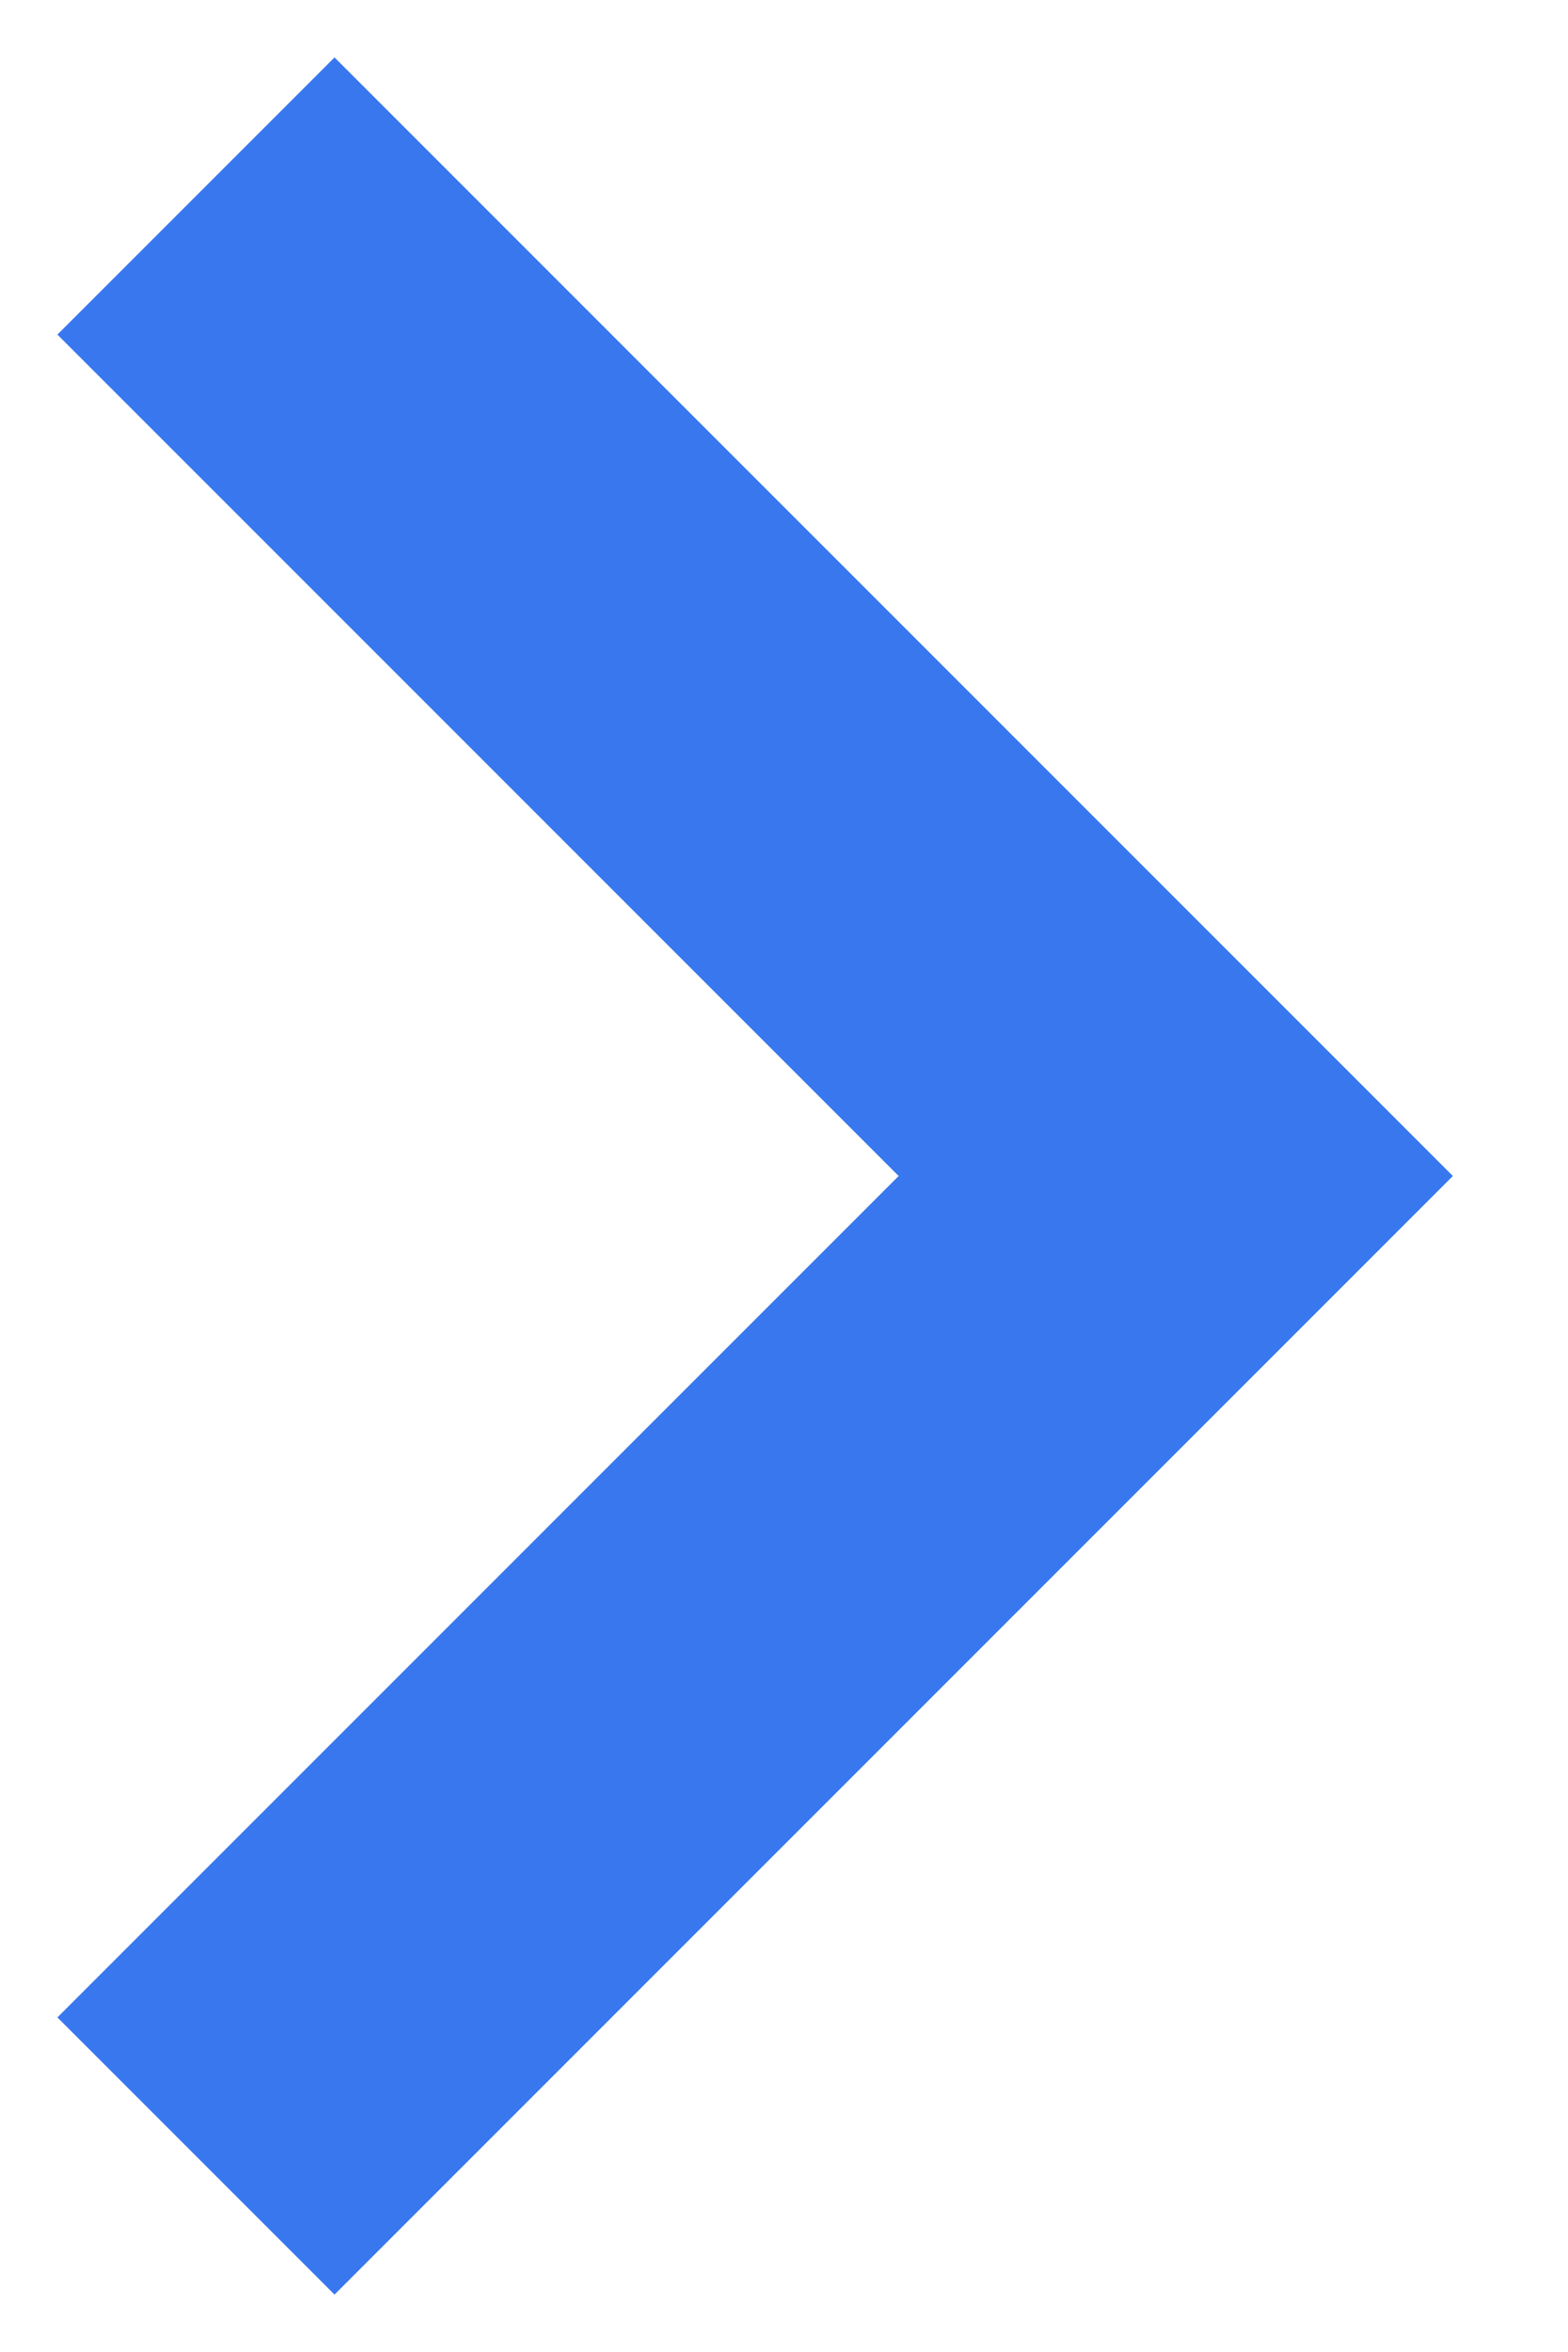
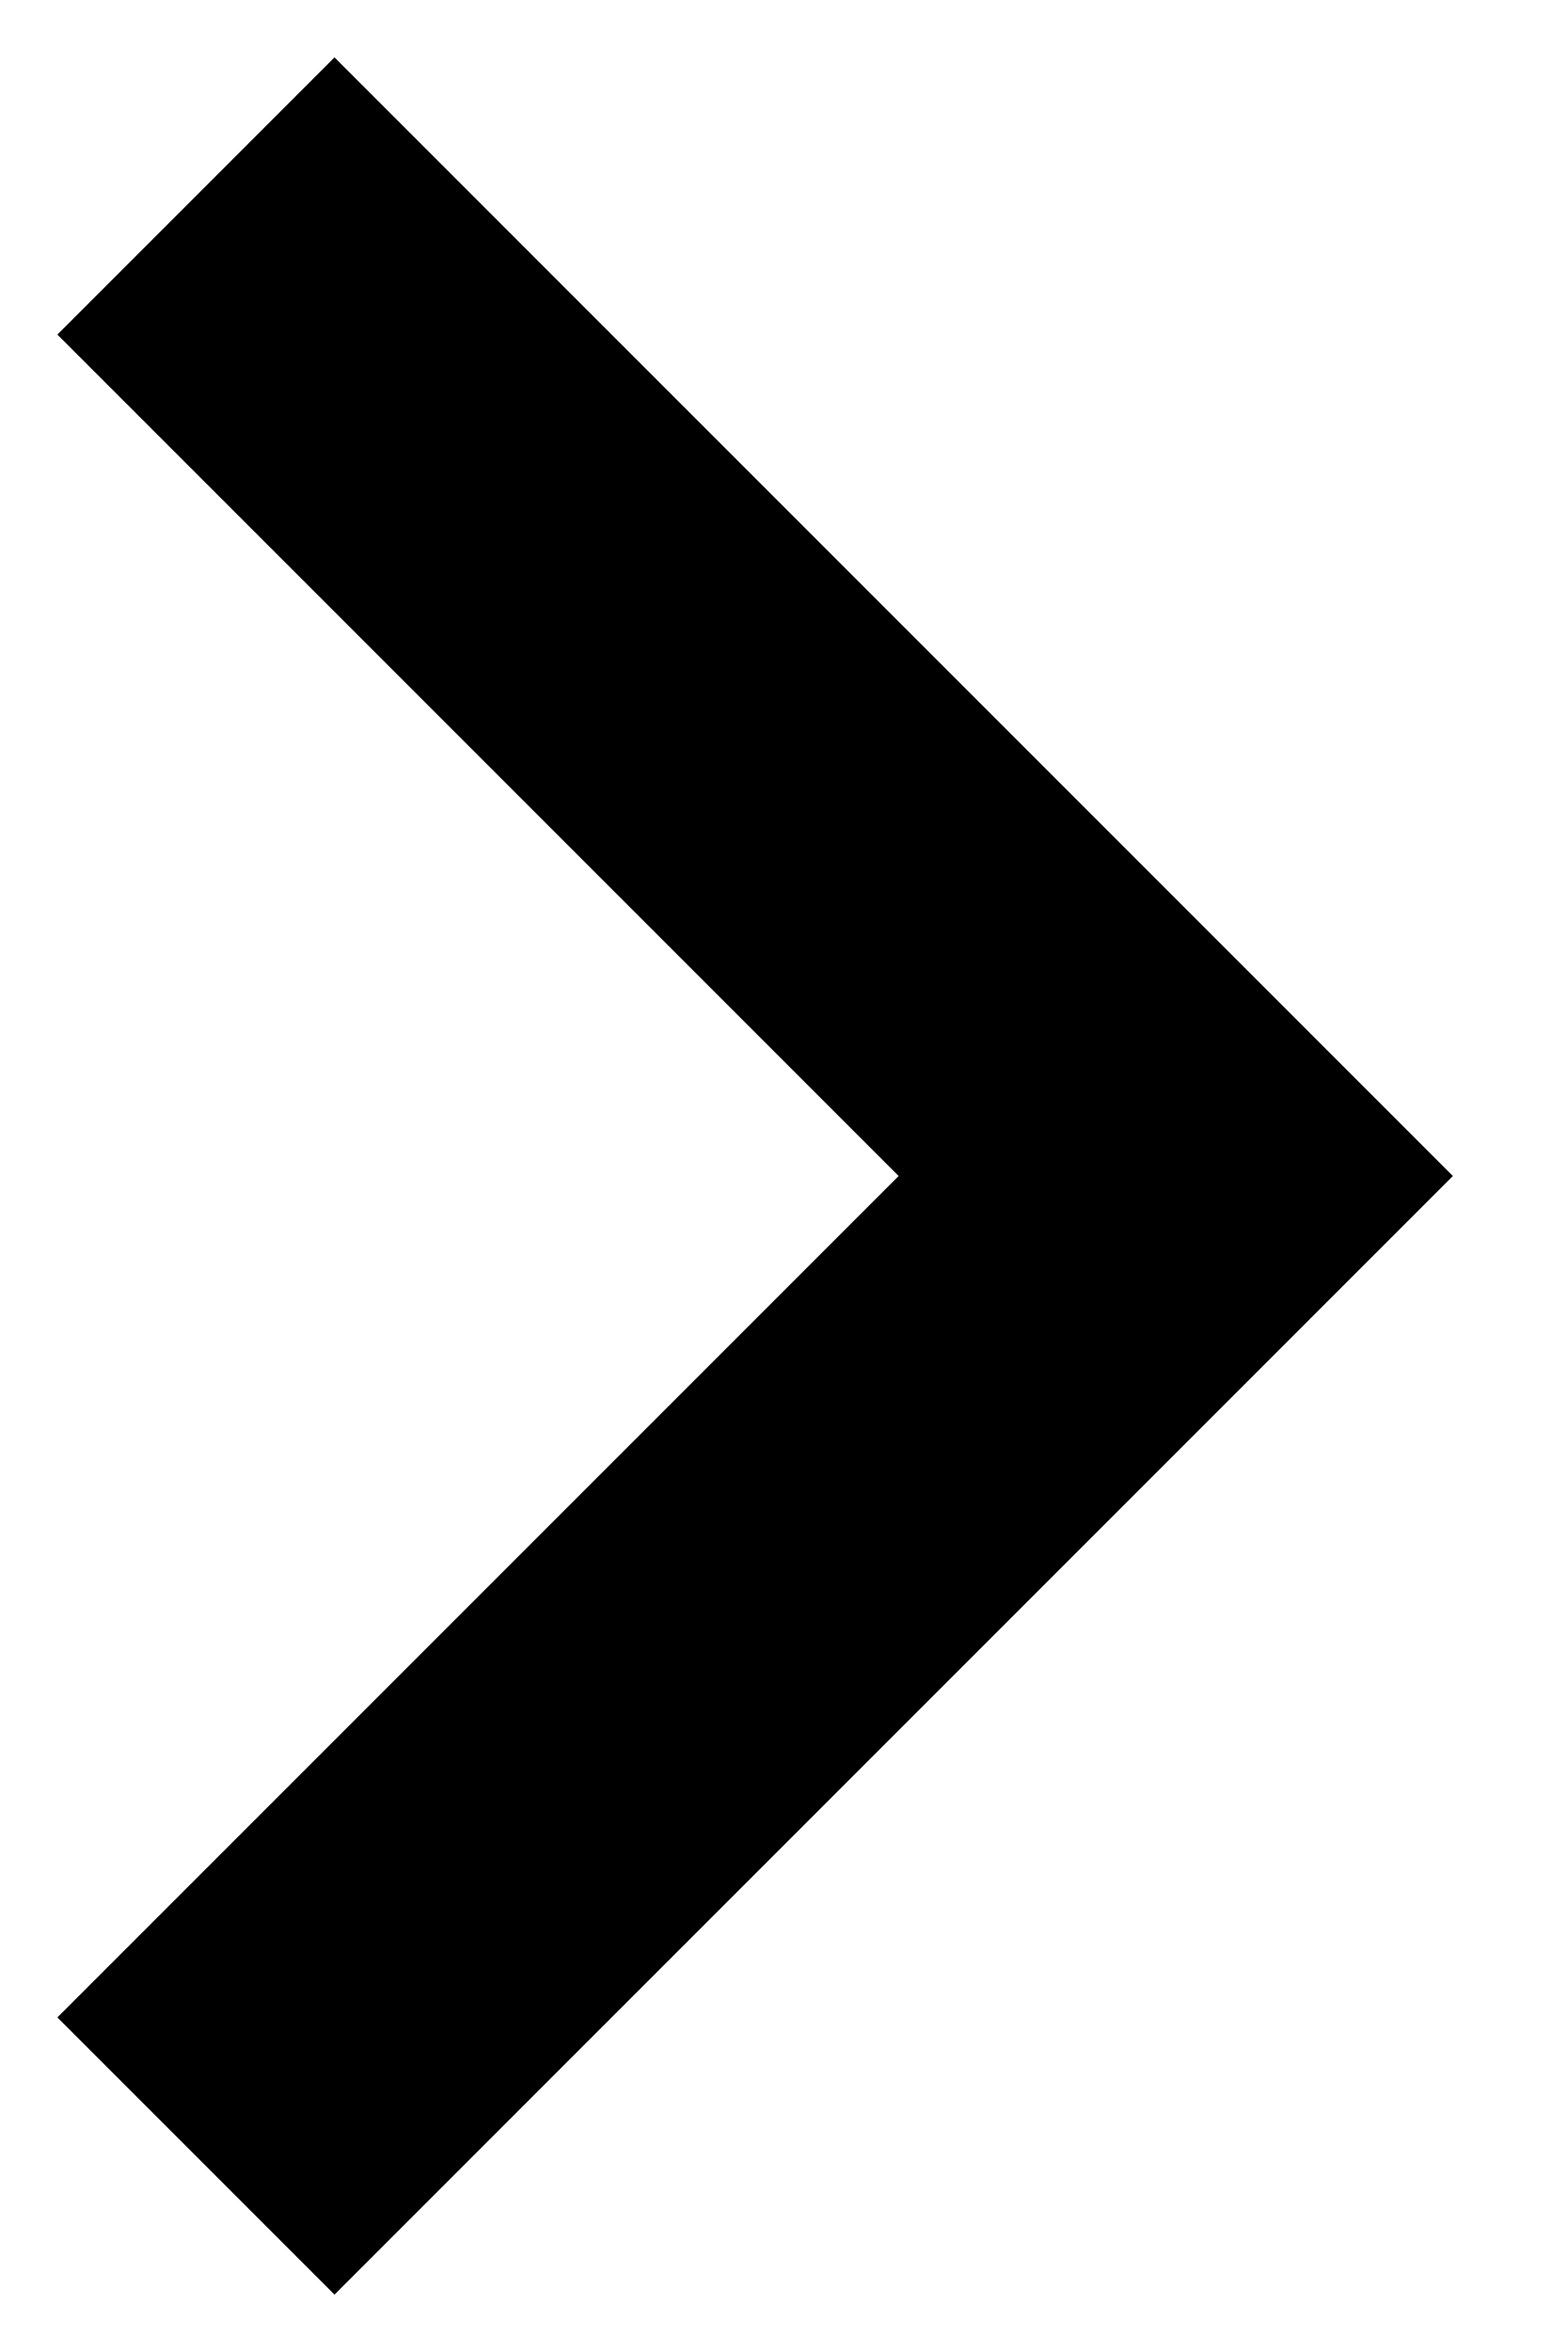
<svg xmlns="http://www.w3.org/2000/svg" width="8" height="12" viewBox="0 0 8 12" fill="none">
-   <path d="M1 1L6 6L1 11" stroke="#3877EE" stroke-width="2" />
+   <path d="M1 1L6 6L1 11" stroke="currentColor" stroke-width="2" />
</svg>
